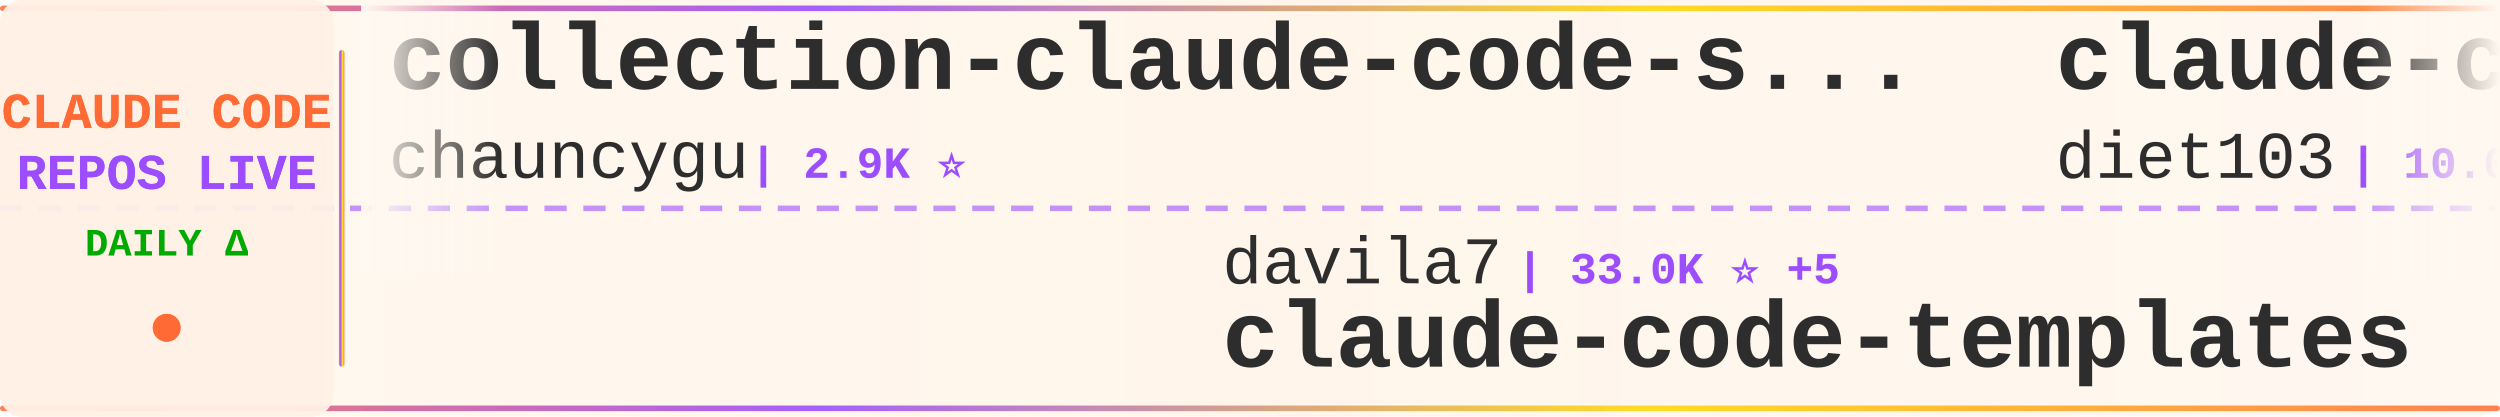
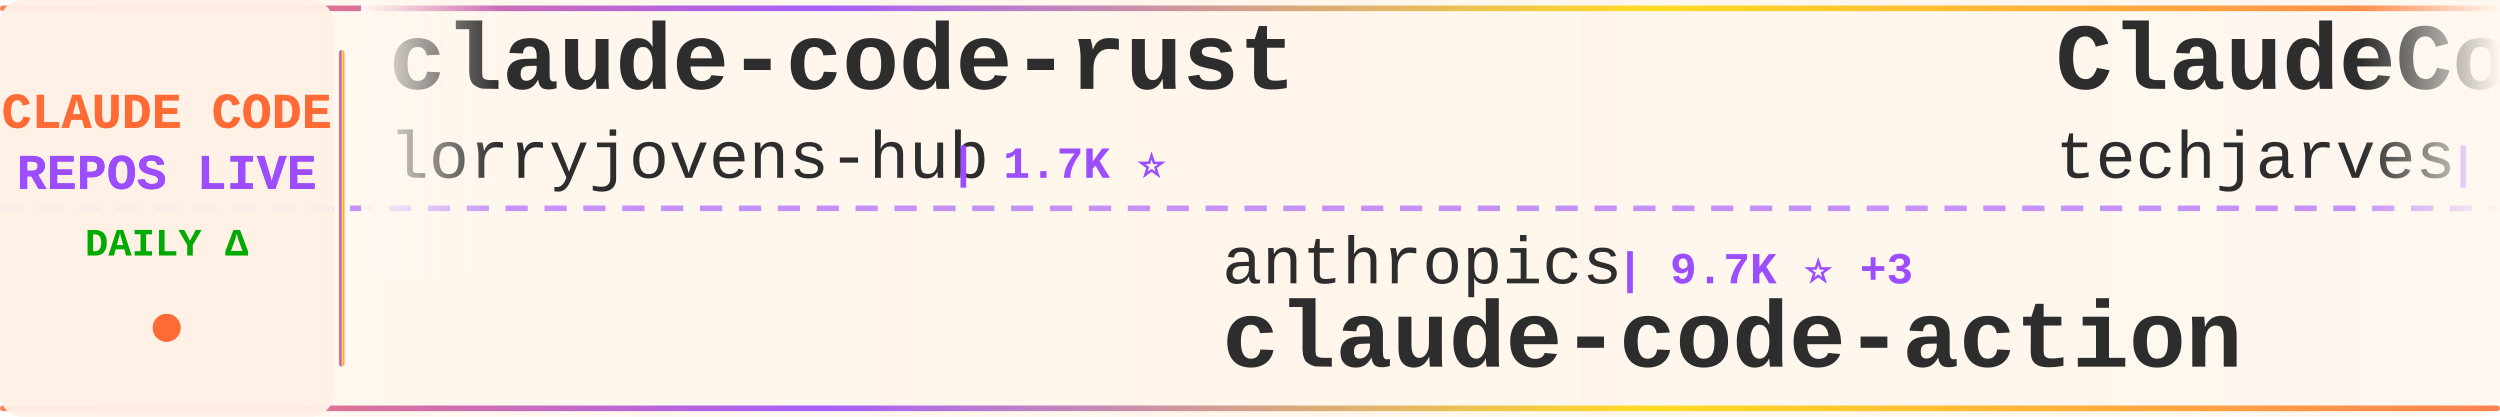
<svg xmlns="http://www.w3.org/2000/svg" width="900" height="150">
  <defs>
    <linearGradient id="tickerBg" x1="0%" y1="0%" x2="100%" y2="0%">
      <stop offset="0%" style="stop-color:#fff8f0;stop-opacity:0.98" />
      <stop offset="50%" style="stop-color:#fff5eb;stop-opacity:1" />
      <stop offset="100%" style="stop-color:#fff8f0;stop-opacity:0.98" />
    </linearGradient>
    <linearGradient id="borderGrad" x1="0%" y1="0%" x2="100%" y2="0%">
      <stop offset="0%" style="stop-color:#FF6B35;stop-opacity:0.85">
        <animate attributeName="stop-opacity" values="0.85;1;0.85" dur="2s" repeatCount="indefinite" />
      </stop>
      <stop offset="33%" style="stop-color:#9C4EFF;stop-opacity:0.9">
        <animate attributeName="stop-opacity" values="0.9;1;0.9" dur="2.2s" repeatCount="indefinite" />
      </stop>
      <stop offset="66%" style="stop-color:#FFD700;stop-opacity:0.85">
        <animate attributeName="stop-opacity" values="0.85;1;0.85" dur="1.8s" repeatCount="indefinite" />
      </stop>
      <stop offset="100%" style="stop-color:#FF6B35;stop-opacity:0.85">
        <animate attributeName="stop-opacity" values="0.85;1;0.85" dur="2s" repeatCount="indefinite" />
      </stop>
    </linearGradient>
    <filter id="textGlow">
      <feGaussianBlur stdDeviation="0.15" result="coloredBlur" />
      <feMerge>
        <feMergeNode in="coloredBlur" />
        <feMergeNode in="SourceGraphic" />
      </feMerge>
    </filter>
    <filter id="metricGlow">
      <feGaussianBlur stdDeviation="0.2" result="coloredBlur" />
      <feMerge>
        <feMergeNode in="coloredBlur" />
        <feMergeNode in="SourceGraphic" />
      </feMerge>
    </filter>
    <linearGradient id="leftFade" x1="0%" y1="0%" x2="100%" y2="0%">
      <stop offset="0%" style="stop-color:#fff8f0;stop-opacity:1" />
      <stop offset="100%" style="stop-color:#fff8f0;stop-opacity:0" />
    </linearGradient>
    <linearGradient id="rightFade" x1="0%" y1="0%" x2="100%" y2="0%">
      <stop offset="0%" style="stop-color:#fff8f0;stop-opacity:0" />
      <stop offset="100%" style="stop-color:#fff8f0;stop-opacity:1" />
    </linearGradient>
  </defs>
  <rect width="900" height="150" fill="url(#tickerBg)" rx="8" />
  <rect x="0" y="2" width="900" height="2" fill="url(#borderGrad)" rx="1" />
  <rect x="0" y="146" width="900" height="2" fill="url(#borderGrad)" rx="1" />
  <line x1="0" y1="75" x2="900" y2="75" stroke="#9C4EFF" stroke-width="2" stroke-dasharray="8 6" opacity="0.6" />
  <rect x="0" y="0" width="120" height="150" fill="#fff0e6" opacity="0.95" rx="8" />
  <text x="60" y="46" font-family="'Courier New', monospace" font-size="18" font-weight="bold" fill="#FF6B35" text-anchor="middle" filter="url(#textGlow)">
    CLAUDE CODE
  </text>
  <text x="60" y="68" font-family="'Courier New', monospace" font-size="18" font-weight="bold" fill="#9C4EFF" text-anchor="middle" filter="url(#textGlow)">
    REPOS LIVE
  </text>
  <text x="60" y="92" font-family="'Courier New', monospace" font-size="14" font-weight="bold" fill="#00aa00" text-anchor="middle">
    DAILY Δ
  </text>
  <circle cx="60" cy="118" r="5" fill="#FF6B35" filter="url(#metricGlow)">
    <animate attributeName="r" values="4;6;4" dur="1.5s" repeatCount="indefinite" />
    <animate attributeName="opacity" values="0.6;1;0.6" dur="1.5s" repeatCount="indefinite" />
  </circle>
  <rect x="122" y="18" width="2" height="114" fill="url(#borderGrad)" rx="1" />
  <clipPath id="tickerClip">
    <rect x="130" y="0" width="770" height="150" />
  </clipPath>
  <g clip-path="url(#tickerClip)">
    <g id="tickerItems">
      <animateTransform attributeName="transform" attributeType="XML" type="translate" from="0 0" to="-3000 0" dur="54s" repeatCount="indefinite" />
      <g transform="translate(0, 0)">
-         <text x="140" y="32" font-family="'Courier New', monospace" font-size="34" font-weight="bold" fill="#2d2d2d">collection-claude-code-s...</text>
-         <text x="140" y="64" font-family="'Courier New', monospace" font-size="24" font-weight="normal" fill="#2d2d2d" opacity="1.0">chauncygu</text>
-         <text x="270" y="64" font-family="'Courier New', monospace" font-size="16" font-weight="bold" fill="#9C4EFF"> | 2.9K ⭐</text>
+         <text x="140" y="32" font-family="'Courier New', monospace" font-size="34" font-weight="bold" fill="#2d2d2d">claude-code-rust</text>
+         <text x="140" y="64" font-family="'Courier New', monospace" font-size="24" font-weight="normal" fill="#2d2d2d" opacity="1.0">lorryjovens-hub</text>
+         <text x="342" y="64" font-family="'Courier New', monospace" font-size="16" font-weight="bold" fill="#9C4EFF"> | 1.7K ⭐</text>
      </g>
      <g transform="translate(300, 0)">
-         <text x="140" y="102" font-family="'Courier New', monospace" font-size="24" font-weight="normal" fill="#2d2d2d" opacity="1.0">davila7</text>
-         <text x="246" y="102" font-family="'Courier New', monospace" font-size="16" font-weight="bold" fill="#9C4EFF"> | 33.0K ⭐ +5</text>
-         <text x="140" y="132" font-family="'Courier New', monospace" font-size="34" font-weight="bold" fill="#2d2d2d">claude-code-templates</text>
+         <text x="140" y="102" font-family="'Courier New', monospace" font-size="24" font-weight="normal" fill="#2d2d2d" opacity="1.0">anthropics</text>
+         <text x="282" y="102" font-family="'Courier New', monospace" font-size="16" font-weight="bold" fill="#9C4EFF"> | 9.7K ⭐ +3</text>
+         <text x="140" y="132" font-family="'Courier New', monospace" font-size="34" font-weight="bold" fill="#2d2d2d">claude-code-action</text>
      </g>
      <g transform="translate(600, 0)">
-         <text x="140" y="32" font-family="'Courier New', monospace" font-size="34" font-weight="bold" fill="#2d2d2d">claude-code-infrastructu...</text>
-         <text x="140" y="64" font-family="'Courier New', monospace" font-size="24" font-weight="normal" fill="#2d2d2d" opacity="1.0">diet103</text>
-         <text x="246" y="64" font-family="'Courier New', monospace" font-size="16" font-weight="bold" fill="#9C4EFF"> | 10.0K ⭐ +1</text>
+         <text x="140" y="32" font-family="'Courier New', monospace" font-size="34" font-weight="bold" fill="#2d2d2d">ClaudeCode-Portable</text>
+         <text x="140" y="64" font-family="'Courier New', monospace" font-size="24" font-weight="normal" fill="#2d2d2d" opacity="1.0">techjarves</text>
+         <text x="282" y="64" font-family="'Courier New', monospace" font-size="16" font-weight="bold" fill="#9C4EFF"> | 1.6K ⭐</text>
      </g>
      <g transform="translate(900, 0)">
-         <text x="140" y="102" font-family="'Courier New', monospace" font-size="24" font-weight="normal" fill="#2d2d2d" opacity="1.0">fuergaosi233</text>
-         <text x="306" y="102" font-family="'Courier New', monospace" font-size="16" font-weight="bold" fill="#9C4EFF"> | 2.8K ⭐</text>
+         <text x="140" y="102" font-family="'Courier New', monospace" font-size="24" font-weight="normal" fill="#2d2d2d" opacity="1.0">shareAI-lab</text>
+         <text x="294" y="102" font-family="'Courier New', monospace" font-size="16" font-weight="bold" fill="#9C4EFF"> | 79.6K ⭐ +40</text>
+         <text x="140" y="132" font-family="'Courier New', monospace" font-size="34" font-weight="bold" fill="#2d2d2d">learn-claude-code</text>
+       </g>
+       <g transform="translate(1200, 0)">
+         <text x="140" y="32" font-family="'Courier New', monospace" font-size="34" font-weight="bold" fill="#2d2d2d">oh-my-claudecode</text>
+         <text x="140" y="64" font-family="'Courier New', monospace" font-size="24" font-weight="normal" fill="#2d2d2d" opacity="1.0">Yeachan-Heo</text>
+         <text x="294" y="64" font-family="'Courier New', monospace" font-size="16" font-weight="bold" fill="#9C4EFF"> | 40.4K ⭐ +8</text>
+       </g>
+       <g transform="translate(1500, 0)">
+         <text x="140" y="102" font-family="'Courier New', monospace" font-size="24" font-weight="normal" fill="#2d2d2d" opacity="1.0">overwirehq</text>
+         <text x="282" y="102" font-family="'Courier New', monospace" font-size="16" font-weight="bold" fill="#9C4EFF"> | 2.8K ⭐</text>
+         <text x="140" y="132" font-family="'Courier New', monospace" font-size="34" font-weight="bold" fill="#2d2d2d">claude-code-telegram</text>
+       </g>
+       <g transform="translate(1800, 0)">
+         <text x="140" y="32" font-family="'Courier New', monospace" font-size="34" font-weight="bold" fill="#2d2d2d">andrej-karpathy-skills</text>
+         <text x="140" y="64" font-family="'Courier New', monospace" font-size="24" font-weight="normal" fill="#2d2d2d" opacity="1.0">multica-ai</text>
+         <text x="282" y="64" font-family="'Courier New', monospace" font-size="16" font-weight="bold" fill="#9C4EFF"> | 226.6K ⭐ +170</text>
+       </g>
+       <g transform="translate(2100, 0)">
+         <text x="140" y="102" font-family="'Courier New', monospace" font-size="24" font-weight="normal" fill="#2d2d2d" opacity="1.0">FlorianBruniaux</text>
+         <text x="342" y="102" font-family="'Courier New', monospace" font-size="16" font-weight="bold" fill="#9C4EFF"> | 6.3K ⭐ +2</text>
+         <text x="140" y="132" font-family="'Courier New', monospace" font-size="34" font-weight="bold" fill="#2d2d2d">claude-code-ultimate-gui...</text>
+       </g>
+       <g transform="translate(2400, 0)">
+         <text x="140" y="32" font-family="'Courier New', monospace" font-size="34" font-weight="bold" fill="#2d2d2d">claude-code-workflows</text>
+         <text x="140" y="64" font-family="'Courier New', monospace" font-size="24" font-weight="normal" fill="#2d2d2d" opacity="1.0">OneRedOak</text>
+         <text x="270" y="64" font-family="'Courier New', monospace" font-size="16" font-weight="bold" fill="#9C4EFF"> | 3.9K ⭐</text>
+       </g>
+       <g transform="translate(2700, 0)">
+         <text x="140" y="102" font-family="'Courier New', monospace" font-size="24" font-weight="normal" fill="#2d2d2d" opacity="1.0">1rgs</text>
+         <text x="210" y="102" font-family="'Courier New', monospace" font-size="16" font-weight="bold" fill="#9C4EFF"> | 3.8K ⭐ +1</text>
        <text x="140" y="132" font-family="'Courier New', monospace" font-size="34" font-weight="bold" fill="#2d2d2d">claude-code-proxy</text>
      </g>
-       <g transform="translate(1200, 0)">
-         <text x="140" y="32" font-family="'Courier New', monospace" font-size="34" font-weight="bold" fill="#2d2d2d">Dive-into-Claude-Code</text>
-         <text x="140" y="64" font-family="'Courier New', monospace" font-size="24" font-weight="normal" fill="#2d2d2d" opacity="1.0">VILA-Lab</text>
-         <text x="258" y="64" font-family="'Courier New', monospace" font-size="16" font-weight="bold" fill="#9C4EFF"> | 2.2K ⭐</text>
-       </g>
-       <g transform="translate(1500, 0)">
-         <text x="140" y="102" font-family="'Courier New', monospace" font-size="24" font-weight="normal" fill="#2d2d2d" opacity="1.0">liuup</text>
-         <text x="222" y="102" font-family="'Courier New', monospace" font-size="16" font-weight="bold" fill="#9C4EFF"> | 4.0K ⭐</text>
-         <text x="140" y="132" font-family="'Courier New', monospace" font-size="34" font-weight="bold" fill="#2d2d2d">claude-code-analysis</text>
-       </g>
-       <g transform="translate(1800, 0)">
-         <text x="140" y="32" font-family="'Courier New', monospace" font-size="34" font-weight="bold" fill="#2d2d2d">Claude-Code</text>
-         <text x="140" y="64" font-family="'Courier New', monospace" font-size="24" font-weight="normal" fill="#2d2d2d" opacity="1.0">KPR111</text>
-         <text x="234" y="64" font-family="'Courier New', monospace" font-size="16" font-weight="bold" fill="#9C4EFF"> | 18 ⭐</text>
-       </g>
-       <g transform="translate(2100, 0)">
-         <text x="140" y="102" font-family="'Courier New', monospace" font-size="24" font-weight="normal" fill="#2d2d2d" opacity="1.0">Yuyz0112</text>
-         <text x="258" y="102" font-family="'Courier New', monospace" font-size="16" font-weight="bold" fill="#9C4EFF"> | 2.4K ⭐ +1</text>
-         <text x="140" y="132" font-family="'Courier New', monospace" font-size="34" font-weight="bold" fill="#2d2d2d">claude-code-reverse</text>
-       </g>
-       <g transform="translate(2400, 0)">
-         <text x="140" y="32" font-family="'Courier New', monospace" font-size="34" font-weight="bold" fill="#2d2d2d">claude-code-spec-workflo...</text>
-         <text x="140" y="64" font-family="'Courier New', monospace" font-size="24" font-weight="normal" fill="#2d2d2d" opacity="1.0">Pimzino</text>
-         <text x="246" y="64" font-family="'Courier New', monospace" font-size="16" font-weight="bold" fill="#9C4EFF"> | 3.9K ⭐</text>
-       </g>
-       <g transform="translate(2700, 0)">
-         <text x="140" y="102" font-family="'Courier New', monospace" font-size="24" font-weight="normal" fill="#2d2d2d" opacity="1.0">shareAI-lab</text>
-         <text x="294" y="102" font-family="'Courier New', monospace" font-size="16" font-weight="bold" fill="#9C4EFF"> | 79.5K ⭐ +7</text>
-         <text x="140" y="132" font-family="'Courier New', monospace" font-size="34" font-weight="bold" fill="#2d2d2d">learn-claude-code</text>
-       </g>
      <g transform="translate(3000, 0)">
-         <text x="140" y="32" font-family="'Courier New', monospace" font-size="34" font-weight="bold" fill="#2d2d2d">collection-claude-code-s...</text>
-         <text x="140" y="64" font-family="'Courier New', monospace" font-size="24" font-weight="normal" fill="#2d2d2d" opacity="1.0">chauncygu</text>
-         <text x="270" y="64" font-family="'Courier New', monospace" font-size="16" font-weight="bold" fill="#9C4EFF"> | 2.9K ⭐</text>
+         <text x="140" y="32" font-family="'Courier New', monospace" font-size="34" font-weight="bold" fill="#2d2d2d">claude-code-rust</text>
+         <text x="140" y="64" font-family="'Courier New', monospace" font-size="24" font-weight="normal" fill="#2d2d2d" opacity="1.0">lorryjovens-hub</text>
+         <text x="342" y="64" font-family="'Courier New', monospace" font-size="16" font-weight="bold" fill="#9C4EFF"> | 1.7K ⭐</text>
      </g>
      <g transform="translate(3300, 0)">
-         <text x="140" y="102" font-family="'Courier New', monospace" font-size="24" font-weight="normal" fill="#2d2d2d" opacity="1.0">davila7</text>
-         <text x="246" y="102" font-family="'Courier New', monospace" font-size="16" font-weight="bold" fill="#9C4EFF"> | 33.0K ⭐ +5</text>
-         <text x="140" y="132" font-family="'Courier New', monospace" font-size="34" font-weight="bold" fill="#2d2d2d">claude-code-templates</text>
+         <text x="140" y="102" font-family="'Courier New', monospace" font-size="24" font-weight="normal" fill="#2d2d2d" opacity="1.0">anthropics</text>
+         <text x="282" y="102" font-family="'Courier New', monospace" font-size="16" font-weight="bold" fill="#9C4EFF"> | 9.7K ⭐ +3</text>
+         <text x="140" y="132" font-family="'Courier New', monospace" font-size="34" font-weight="bold" fill="#2d2d2d">claude-code-action</text>
      </g>
      <g transform="translate(3600, 0)">
-         <text x="140" y="32" font-family="'Courier New', monospace" font-size="34" font-weight="bold" fill="#2d2d2d">claude-code-infrastructu...</text>
-         <text x="140" y="64" font-family="'Courier New', monospace" font-size="24" font-weight="normal" fill="#2d2d2d" opacity="1.0">diet103</text>
-         <text x="246" y="64" font-family="'Courier New', monospace" font-size="16" font-weight="bold" fill="#9C4EFF"> | 10.0K ⭐ +1</text>
+         <text x="140" y="32" font-family="'Courier New', monospace" font-size="34" font-weight="bold" fill="#2d2d2d">ClaudeCode-Portable</text>
+         <text x="140" y="64" font-family="'Courier New', monospace" font-size="24" font-weight="normal" fill="#2d2d2d" opacity="1.0">techjarves</text>
+         <text x="282" y="64" font-family="'Courier New', monospace" font-size="16" font-weight="bold" fill="#9C4EFF"> | 1.6K ⭐</text>
      </g>
      <g transform="translate(3900, 0)">
-         <text x="140" y="102" font-family="'Courier New', monospace" font-size="24" font-weight="normal" fill="#2d2d2d" opacity="1.0">fuergaosi233</text>
-         <text x="306" y="102" font-family="'Courier New', monospace" font-size="16" font-weight="bold" fill="#9C4EFF"> | 2.8K ⭐</text>
-         <text x="140" y="132" font-family="'Courier New', monospace" font-size="34" font-weight="bold" fill="#2d2d2d">claude-code-proxy</text>
+         <text x="140" y="102" font-family="'Courier New', monospace" font-size="24" font-weight="normal" fill="#2d2d2d" opacity="1.0">shareAI-lab</text>
+         <text x="294" y="102" font-family="'Courier New', monospace" font-size="16" font-weight="bold" fill="#9C4EFF"> | 79.6K ⭐ +40</text>
+         <text x="140" y="132" font-family="'Courier New', monospace" font-size="34" font-weight="bold" fill="#2d2d2d">learn-claude-code</text>
      </g>
    </g>
  </g>
  <rect x="130" y="0" width="50" height="100" fill="url(#leftFade)" />
  <rect x="850" y="0" width="50" height="100" fill="url(#rightFade)" />
</svg>
